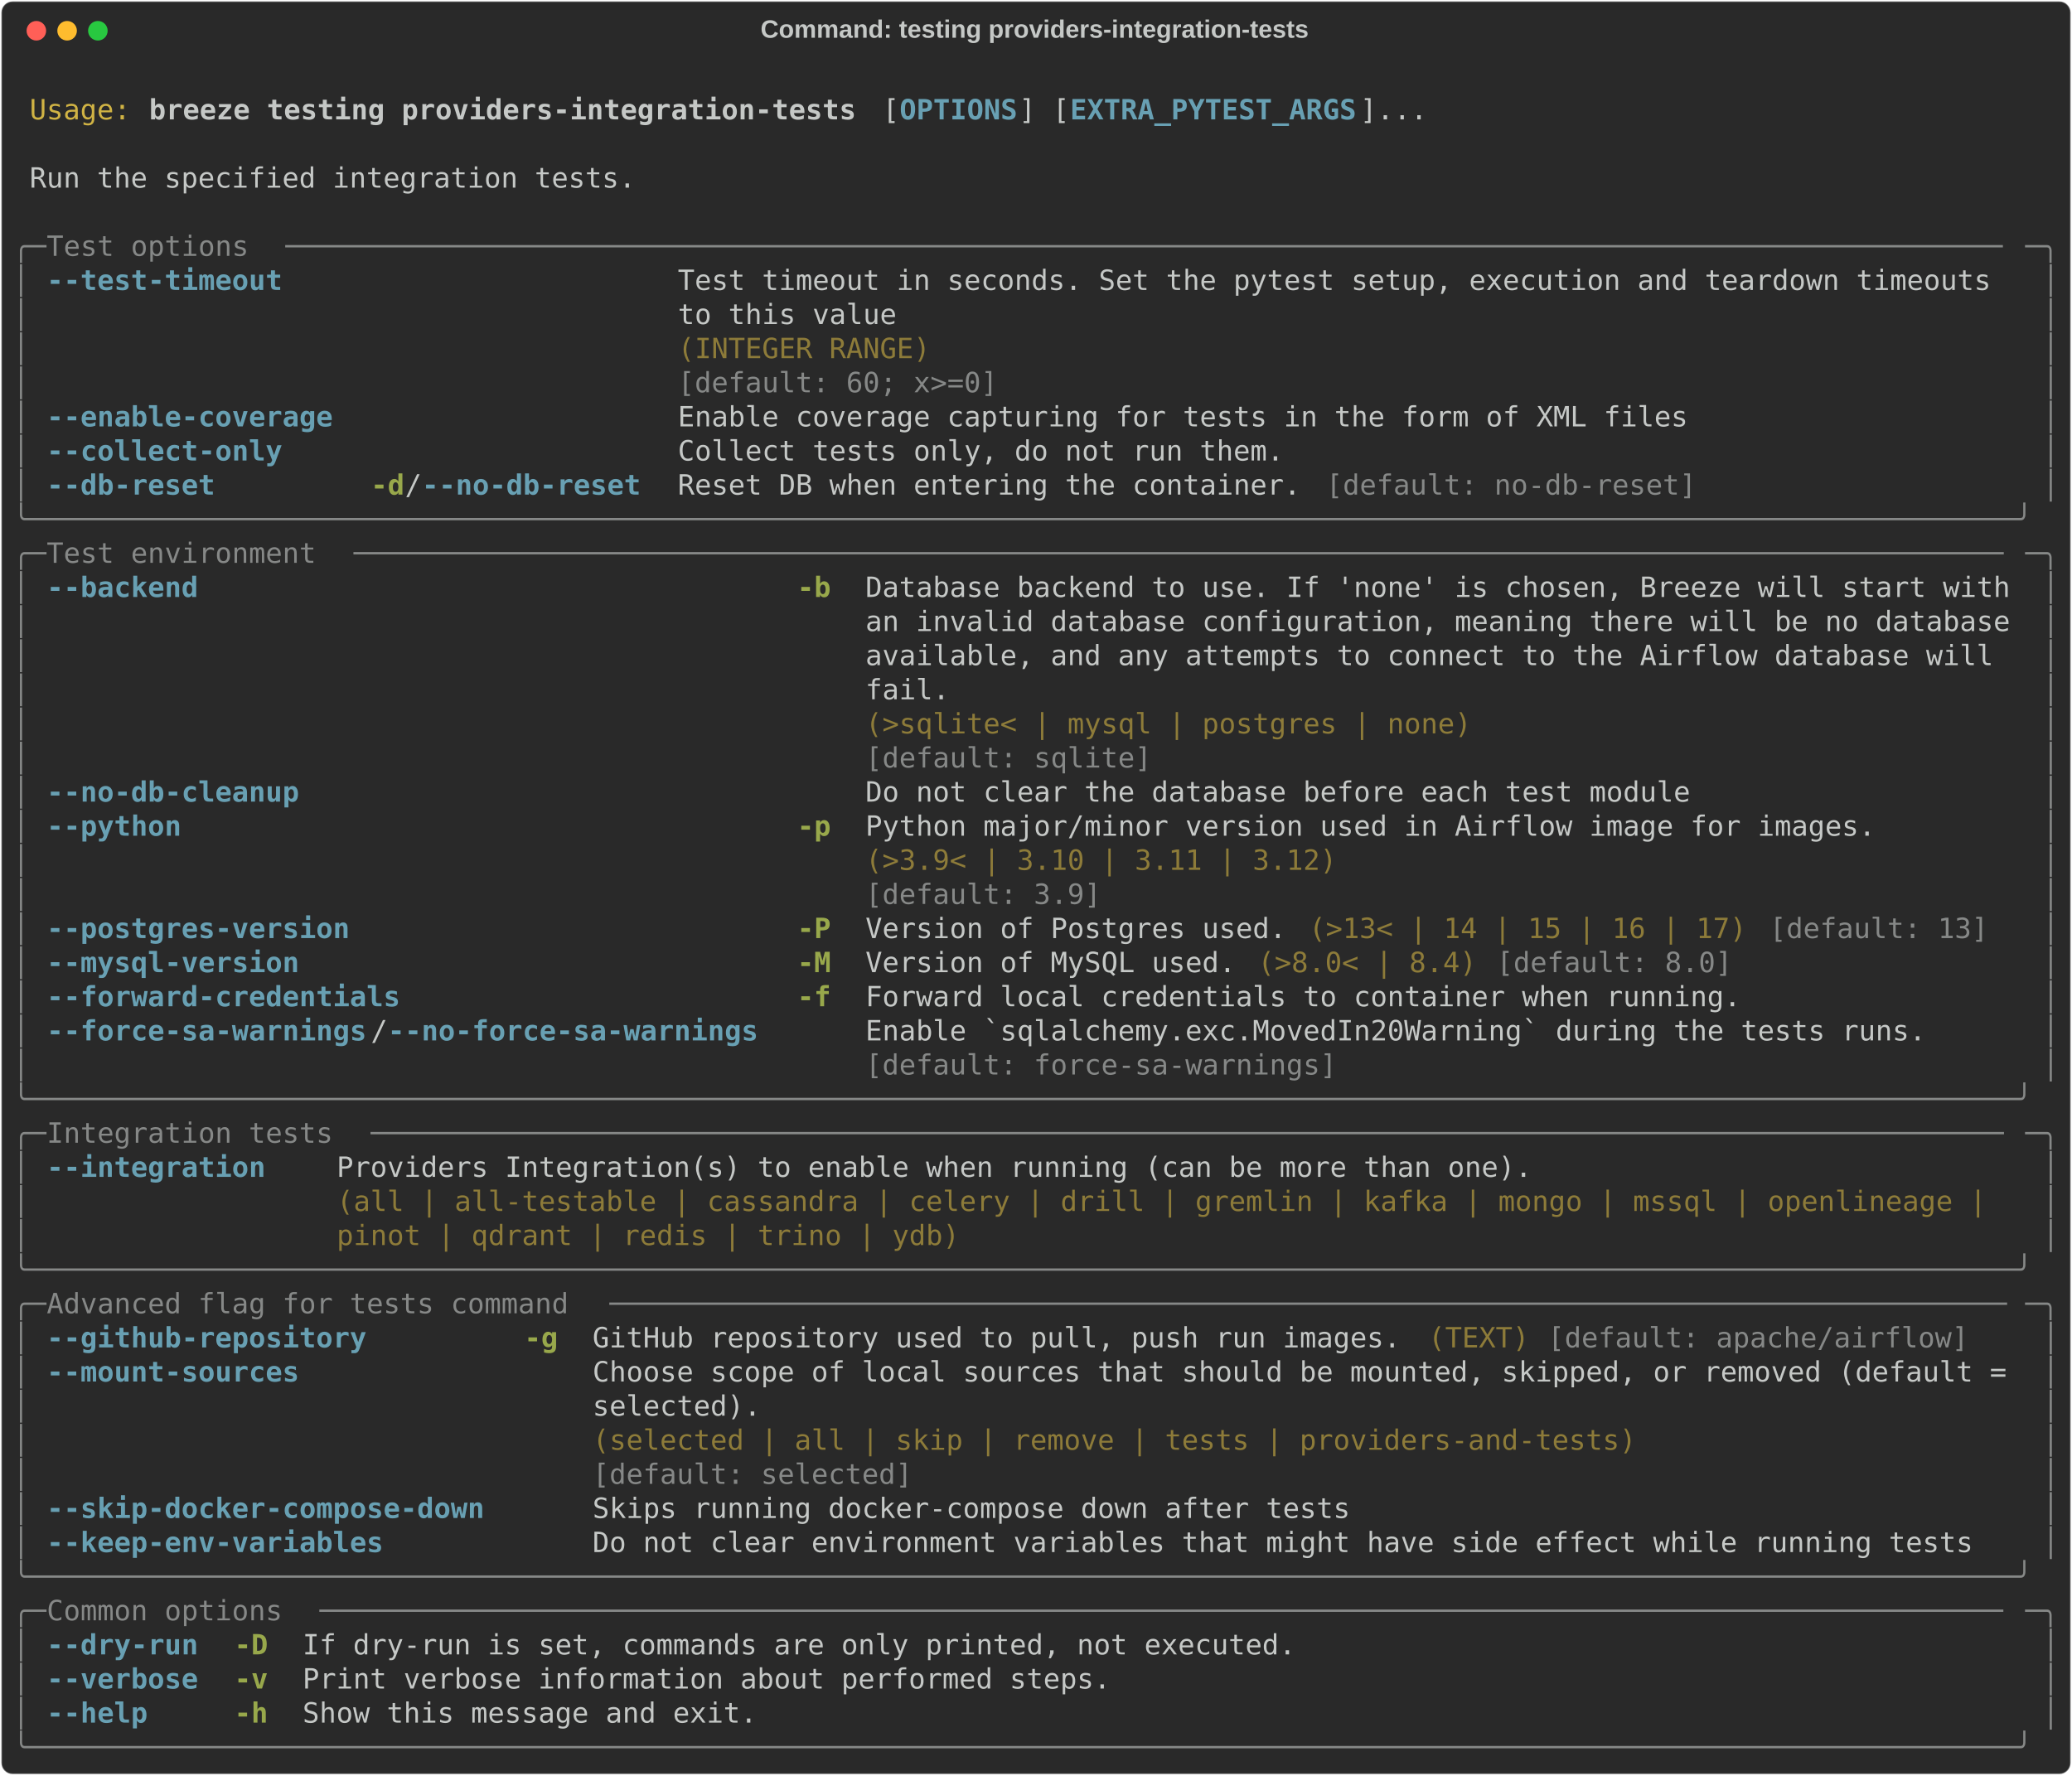
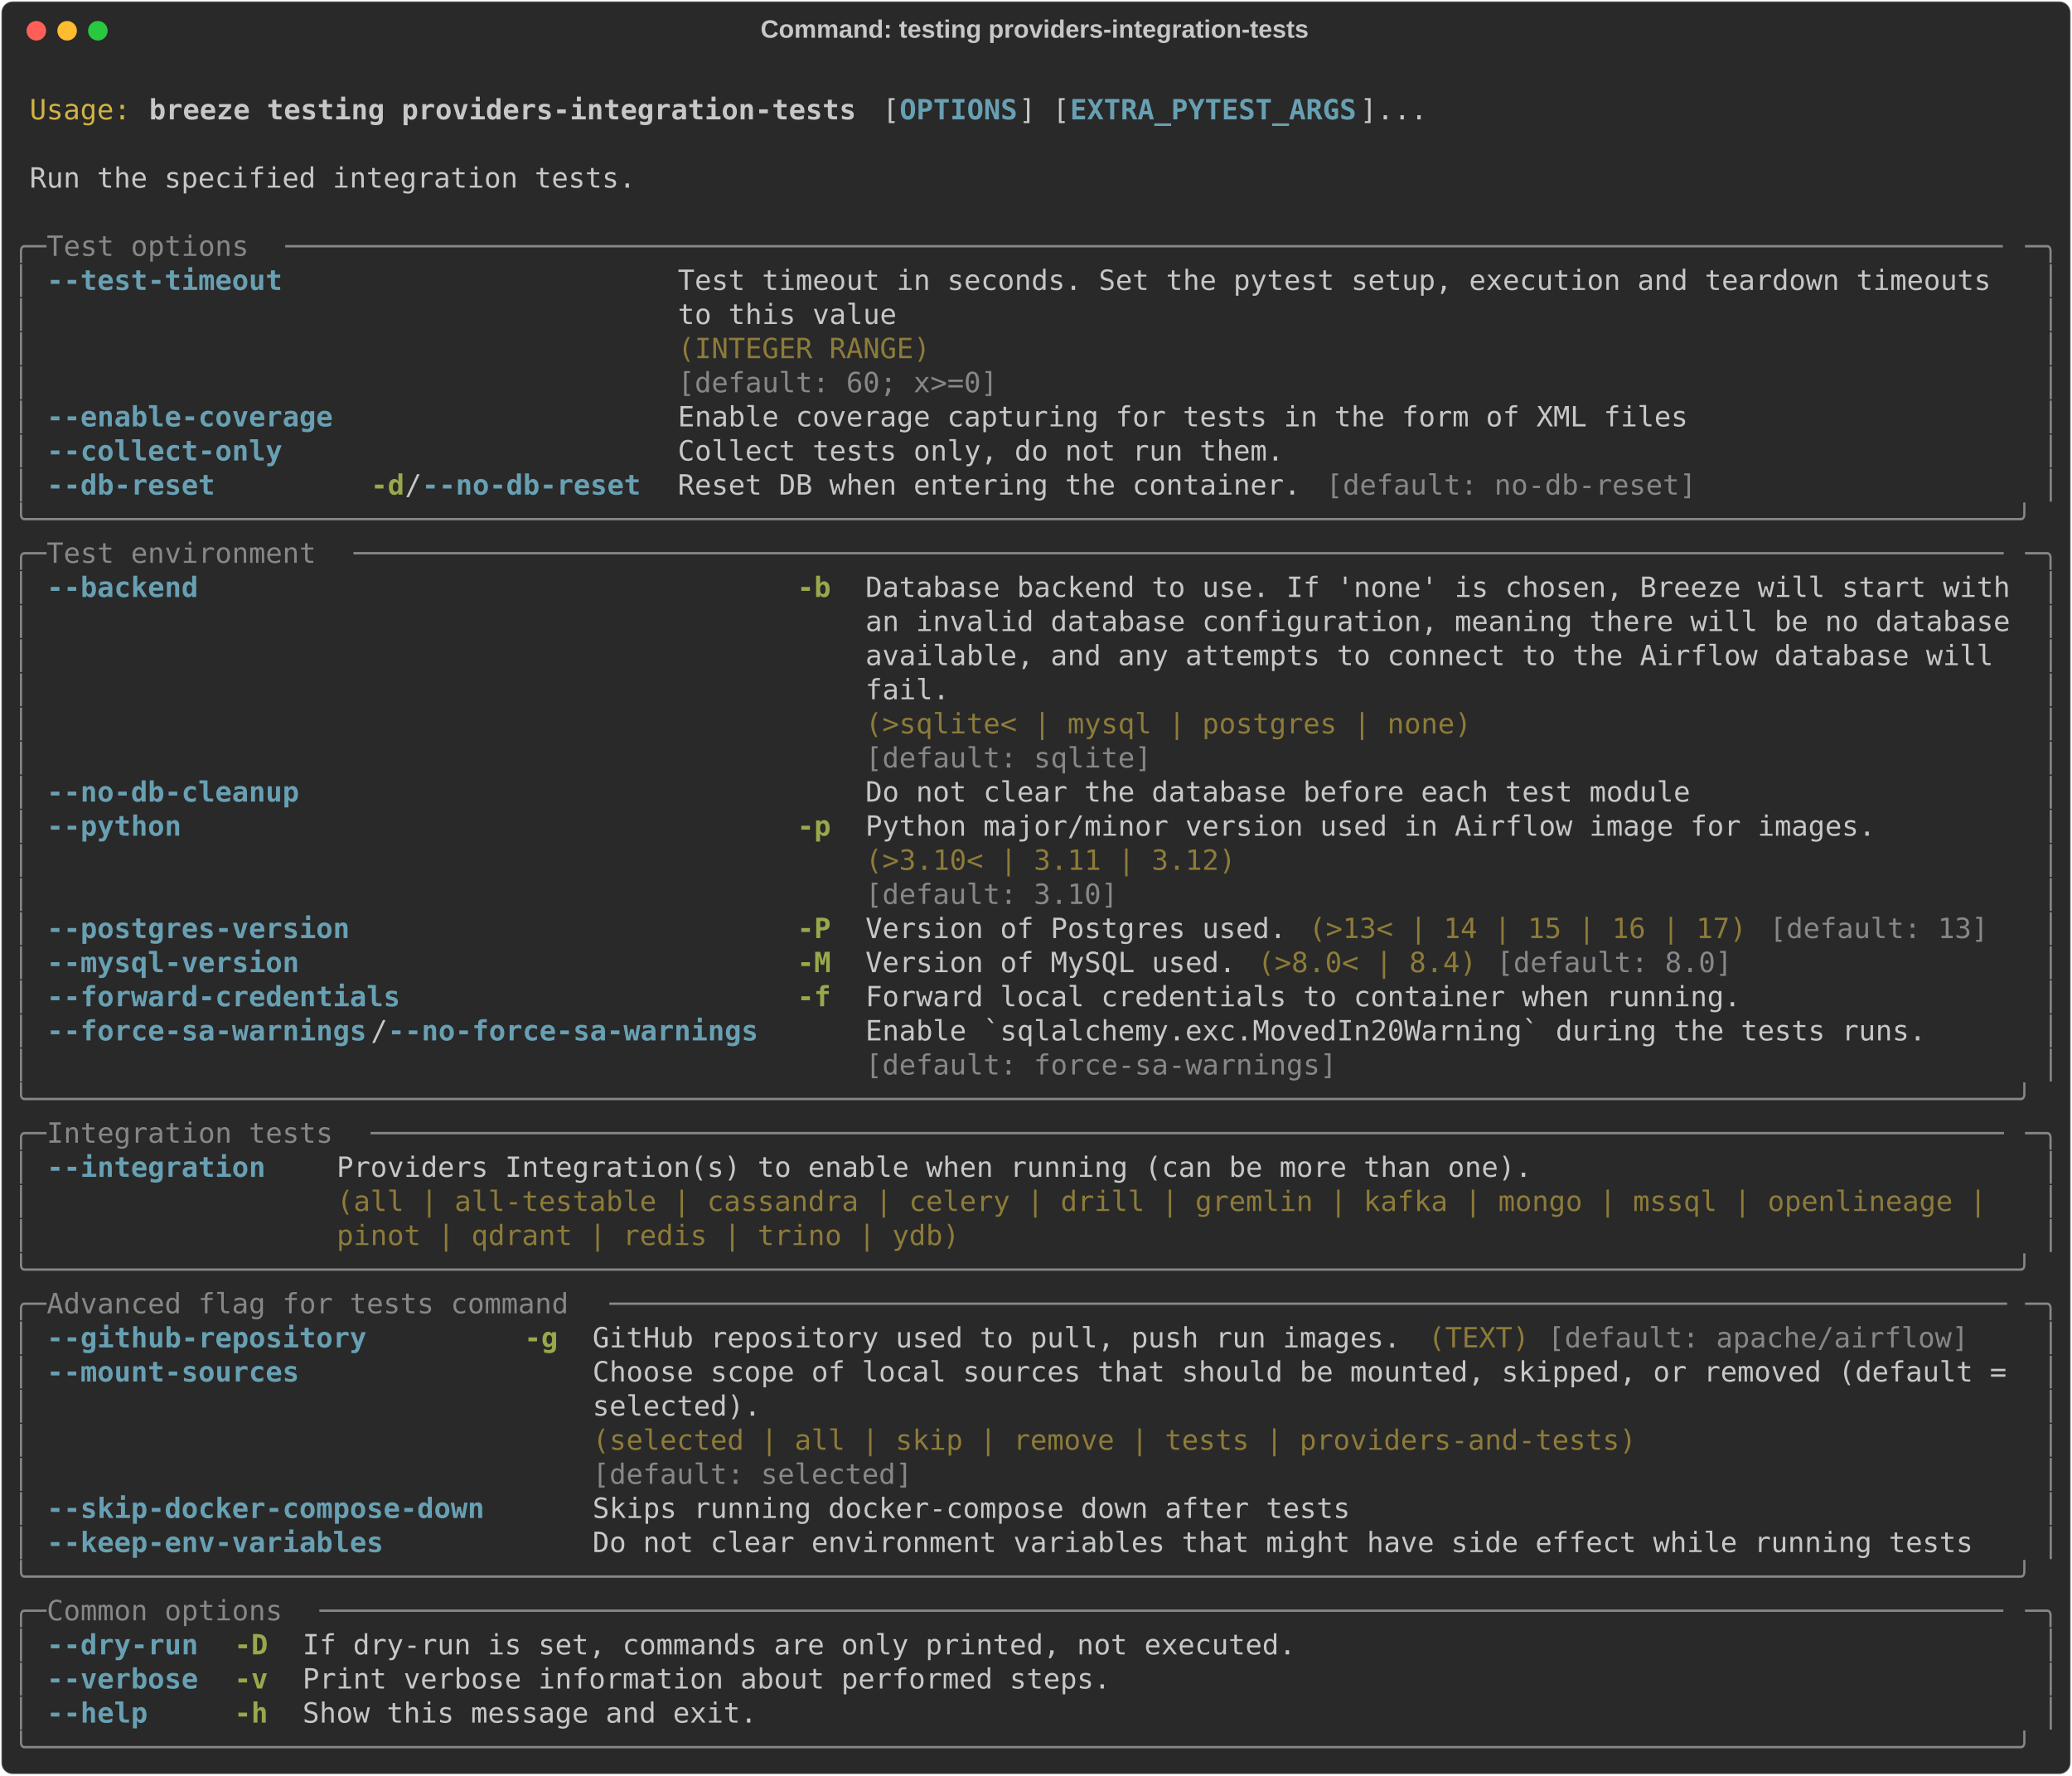
<svg xmlns="http://www.w3.org/2000/svg" class="rich-terminal" viewBox="0 0 1482 1270.0">
  <style>

    @font-face {
        font-family: "Fira Code";
        src: local("FiraCode-Regular"),
                url("https://cdnjs.cloudflare.com/ajax/libs/firacode/6.2.0/woff2/FiraCode-Regular.woff2") format("woff2"),
                url("https://cdnjs.cloudflare.com/ajax/libs/firacode/6.2.0/woff/FiraCode-Regular.woff") format("woff");
        font-style: normal;
        font-weight: 400;
    }
    @font-face {
        font-family: "Fira Code";
        src: local("FiraCode-Bold"),
                url("https://cdnjs.cloudflare.com/ajax/libs/firacode/6.2.0/woff2/FiraCode-Bold.woff2") format("woff2"),
                url("https://cdnjs.cloudflare.com/ajax/libs/firacode/6.2.0/woff/FiraCode-Bold.woff") format("woff");
        font-style: bold;
        font-weight: 700;
    }

    .breeze-testing-providers-integration-tests-matrix {
        font-family: Fira Code, monospace;
        font-size: 20px;
        line-height: 24.4px;
        font-variant-east-asian: full-width;
    }

    .breeze-testing-providers-integration-tests-title {
        font-size: 18px;
        font-weight: bold;
        font-family: arial;
    }

    .breeze-testing-providers-integration-tests-r1 { fill: #c5c8c6 }
.breeze-testing-providers-integration-tests-r2 { fill: #d0b344 }
.breeze-testing-providers-integration-tests-r3 { fill: #c5c8c6;font-weight: bold }
.breeze-testing-providers-integration-tests-r4 { fill: #68a0b3;font-weight: bold }
.breeze-testing-providers-integration-tests-r5 { fill: #868887 }
.breeze-testing-providers-integration-tests-r6 { fill: #8d7b39 }
.breeze-testing-providers-integration-tests-r7 { fill: #98a84b;font-weight: bold }
    </style>
  <defs>
    <clipPath id="breeze-testing-providers-integration-tests-clip-terminal">
      <rect x="0" y="0" width="1463.0" height="1219.0" />
    </clipPath>
    <clipPath id="breeze-testing-providers-integration-tests-line-0">
      <rect x="0" y="1.5" width="1464" height="24.65" />
    </clipPath>
    <clipPath id="breeze-testing-providers-integration-tests-line-1">
      <rect x="0" y="25.9" width="1464" height="24.65" />
    </clipPath>
    <clipPath id="breeze-testing-providers-integration-tests-line-2">
      <rect x="0" y="50.3" width="1464" height="24.65" />
    </clipPath>
    <clipPath id="breeze-testing-providers-integration-tests-line-3">
      <rect x="0" y="74.7" width="1464" height="24.65" />
    </clipPath>
    <clipPath id="breeze-testing-providers-integration-tests-line-4">
      <rect x="0" y="99.1" width="1464" height="24.65" />
    </clipPath>
    <clipPath id="breeze-testing-providers-integration-tests-line-5">
      <rect x="0" y="123.5" width="1464" height="24.65" />
    </clipPath>
    <clipPath id="breeze-testing-providers-integration-tests-line-6">
      <rect x="0" y="147.9" width="1464" height="24.65" />
    </clipPath>
    <clipPath id="breeze-testing-providers-integration-tests-line-7">
      <rect x="0" y="172.3" width="1464" height="24.65" />
    </clipPath>
    <clipPath id="breeze-testing-providers-integration-tests-line-8">
      <rect x="0" y="196.7" width="1464" height="24.65" />
    </clipPath>
    <clipPath id="breeze-testing-providers-integration-tests-line-9">
      <rect x="0" y="221.1" width="1464" height="24.65" />
    </clipPath>
    <clipPath id="breeze-testing-providers-integration-tests-line-10">
      <rect x="0" y="245.5" width="1464" height="24.65" />
    </clipPath>
    <clipPath id="breeze-testing-providers-integration-tests-line-11">
      <rect x="0" y="269.9" width="1464" height="24.65" />
    </clipPath>
    <clipPath id="breeze-testing-providers-integration-tests-line-12">
      <rect x="0" y="294.3" width="1464" height="24.65" />
    </clipPath>
    <clipPath id="breeze-testing-providers-integration-tests-line-13">
      <rect x="0" y="318.7" width="1464" height="24.65" />
    </clipPath>
    <clipPath id="breeze-testing-providers-integration-tests-line-14">
      <rect x="0" y="343.1" width="1464" height="24.65" />
    </clipPath>
    <clipPath id="breeze-testing-providers-integration-tests-line-15">
      <rect x="0" y="367.5" width="1464" height="24.65" />
    </clipPath>
    <clipPath id="breeze-testing-providers-integration-tests-line-16">
      <rect x="0" y="391.9" width="1464" height="24.65" />
    </clipPath>
    <clipPath id="breeze-testing-providers-integration-tests-line-17">
      <rect x="0" y="416.3" width="1464" height="24.65" />
    </clipPath>
    <clipPath id="breeze-testing-providers-integration-tests-line-18">
      <rect x="0" y="440.7" width="1464" height="24.65" />
    </clipPath>
    <clipPath id="breeze-testing-providers-integration-tests-line-19">
      <rect x="0" y="465.1" width="1464" height="24.65" />
    </clipPath>
    <clipPath id="breeze-testing-providers-integration-tests-line-20">
      <rect x="0" y="489.5" width="1464" height="24.65" />
    </clipPath>
    <clipPath id="breeze-testing-providers-integration-tests-line-21">
      <rect x="0" y="513.9" width="1464" height="24.65" />
    </clipPath>
    <clipPath id="breeze-testing-providers-integration-tests-line-22">
      <rect x="0" y="538.3" width="1464" height="24.65" />
    </clipPath>
    <clipPath id="breeze-testing-providers-integration-tests-line-23">
      <rect x="0" y="562.7" width="1464" height="24.65" />
    </clipPath>
    <clipPath id="breeze-testing-providers-integration-tests-line-24">
      <rect x="0" y="587.1" width="1464" height="24.65" />
    </clipPath>
    <clipPath id="breeze-testing-providers-integration-tests-line-25">
      <rect x="0" y="611.5" width="1464" height="24.65" />
    </clipPath>
    <clipPath id="breeze-testing-providers-integration-tests-line-26">
      <rect x="0" y="635.9" width="1464" height="24.65" />
    </clipPath>
    <clipPath id="breeze-testing-providers-integration-tests-line-27">
      <rect x="0" y="660.3" width="1464" height="24.65" />
    </clipPath>
    <clipPath id="breeze-testing-providers-integration-tests-line-28">
      <rect x="0" y="684.7" width="1464" height="24.65" />
    </clipPath>
    <clipPath id="breeze-testing-providers-integration-tests-line-29">
      <rect x="0" y="709.1" width="1464" height="24.65" />
    </clipPath>
    <clipPath id="breeze-testing-providers-integration-tests-line-30">
      <rect x="0" y="733.5" width="1464" height="24.65" />
    </clipPath>
    <clipPath id="breeze-testing-providers-integration-tests-line-31">
      <rect x="0" y="757.9" width="1464" height="24.65" />
    </clipPath>
    <clipPath id="breeze-testing-providers-integration-tests-line-32">
      <rect x="0" y="782.3" width="1464" height="24.65" />
    </clipPath>
    <clipPath id="breeze-testing-providers-integration-tests-line-33">
      <rect x="0" y="806.7" width="1464" height="24.65" />
    </clipPath>
    <clipPath id="breeze-testing-providers-integration-tests-line-34">
      <rect x="0" y="831.1" width="1464" height="24.65" />
    </clipPath>
    <clipPath id="breeze-testing-providers-integration-tests-line-35">
      <rect x="0" y="855.5" width="1464" height="24.65" />
    </clipPath>
    <clipPath id="breeze-testing-providers-integration-tests-line-36">
      <rect x="0" y="879.9" width="1464" height="24.65" />
    </clipPath>
    <clipPath id="breeze-testing-providers-integration-tests-line-37">
      <rect x="0" y="904.3" width="1464" height="24.65" />
    </clipPath>
    <clipPath id="breeze-testing-providers-integration-tests-line-38">
      <rect x="0" y="928.7" width="1464" height="24.65" />
    </clipPath>
    <clipPath id="breeze-testing-providers-integration-tests-line-39">
      <rect x="0" y="953.1" width="1464" height="24.65" />
    </clipPath>
    <clipPath id="breeze-testing-providers-integration-tests-line-40">
      <rect x="0" y="977.5" width="1464" height="24.65" />
    </clipPath>
    <clipPath id="breeze-testing-providers-integration-tests-line-41">
      <rect x="0" y="1001.9" width="1464" height="24.65" />
    </clipPath>
    <clipPath id="breeze-testing-providers-integration-tests-line-42">
      <rect x="0" y="1026.3" width="1464" height="24.65" />
    </clipPath>
    <clipPath id="breeze-testing-providers-integration-tests-line-43">
      <rect x="0" y="1050.7" width="1464" height="24.65" />
    </clipPath>
    <clipPath id="breeze-testing-providers-integration-tests-line-44">
      <rect x="0" y="1075.1" width="1464" height="24.65" />
    </clipPath>
    <clipPath id="breeze-testing-providers-integration-tests-line-45">
      <rect x="0" y="1099.5" width="1464" height="24.65" />
    </clipPath>
    <clipPath id="breeze-testing-providers-integration-tests-line-46">
      <rect x="0" y="1123.9" width="1464" height="24.65" />
    </clipPath>
    <clipPath id="breeze-testing-providers-integration-tests-line-47">
      <rect x="0" y="1148.3" width="1464" height="24.65" />
    </clipPath>
    <clipPath id="breeze-testing-providers-integration-tests-line-48">
      <rect x="0" y="1172.7" width="1464" height="24.65" />
    </clipPath>
  </defs>
  <rect fill="#292929" stroke="rgba(255,255,255,0.35)" stroke-width="1" x="1" y="1" width="1480" height="1268" rx="8" />
  <text class="breeze-testing-providers-integration-tests-title" fill="#c5c8c6" text-anchor="middle" x="740" y="27">Command: testing providers-integration-tests</text>
  <g transform="translate(26,22)">
    <circle cx="0" cy="0" r="7" fill="#ff5f57" />
    <circle cx="22" cy="0" r="7" fill="#febc2e" />
    <circle cx="44" cy="0" r="7" fill="#28c840" />
  </g>
  <g transform="translate(9, 41)" clip-path="url(#breeze-testing-providers-integration-tests-clip-terminal)">
    <g class="breeze-testing-providers-integration-tests-matrix">
      <text class="breeze-testing-providers-integration-tests-r1" x="1464" y="20" textLength="12.2" clip-path="url(#breeze-testing-providers-integration-tests-line-0)">
</text>
      <text class="breeze-testing-providers-integration-tests-r2" x="12.2" y="44.4" textLength="73.2" clip-path="url(#breeze-testing-providers-integration-tests-line-1)">Usage:</text>
      <text class="breeze-testing-providers-integration-tests-r3" x="97.6" y="44.4" textLength="512.4" clip-path="url(#breeze-testing-providers-integration-tests-line-1)">breeze testing providers-integration-tests</text>
      <text class="breeze-testing-providers-integration-tests-r1" x="622.2" y="44.4" textLength="12.2" clip-path="url(#breeze-testing-providers-integration-tests-line-1)">[</text>
      <text class="breeze-testing-providers-integration-tests-r4" x="634.4" y="44.4" textLength="85.4" clip-path="url(#breeze-testing-providers-integration-tests-line-1)">OPTIONS</text>
      <text class="breeze-testing-providers-integration-tests-r1" x="719.8" y="44.4" textLength="36.6" clip-path="url(#breeze-testing-providers-integration-tests-line-1)">] [</text>
      <text class="breeze-testing-providers-integration-tests-r4" x="756.4" y="44.4" textLength="207.4" clip-path="url(#breeze-testing-providers-integration-tests-line-1)">EXTRA_PYTEST_ARGS</text>
      <text class="breeze-testing-providers-integration-tests-r1" x="963.8" y="44.4" textLength="48.8" clip-path="url(#breeze-testing-providers-integration-tests-line-1)">]...</text>
      <text class="breeze-testing-providers-integration-tests-r1" x="1464" y="44.4" textLength="12.2" clip-path="url(#breeze-testing-providers-integration-tests-line-1)">
</text>
      <text class="breeze-testing-providers-integration-tests-r1" x="1464" y="68.8" textLength="12.2" clip-path="url(#breeze-testing-providers-integration-tests-line-2)">
</text>
      <text class="breeze-testing-providers-integration-tests-r1" x="12.2" y="93.2" textLength="439.2" clip-path="url(#breeze-testing-providers-integration-tests-line-3)">Run the specified integration tests.</text>
      <text class="breeze-testing-providers-integration-tests-r1" x="1464" y="93.2" textLength="12.2" clip-path="url(#breeze-testing-providers-integration-tests-line-3)">
</text>
      <text class="breeze-testing-providers-integration-tests-r1" x="1464" y="117.6" textLength="12.2" clip-path="url(#breeze-testing-providers-integration-tests-line-4)">
</text>
      <text class="breeze-testing-providers-integration-tests-r5" x="0" y="142" textLength="24.4" clip-path="url(#breeze-testing-providers-integration-tests-line-5)">╭─</text>
      <text class="breeze-testing-providers-integration-tests-r5" x="24.4" y="142" textLength="170.8" clip-path="url(#breeze-testing-providers-integration-tests-line-5)"> Test options </text>
      <text class="breeze-testing-providers-integration-tests-r5" x="195.2" y="142" textLength="1244.4" clip-path="url(#breeze-testing-providers-integration-tests-line-5)">──────────────────────────────────────────────────────────────────────────────────────────────────────</text>
      <text class="breeze-testing-providers-integration-tests-r5" x="1439.6" y="142" textLength="24.4" clip-path="url(#breeze-testing-providers-integration-tests-line-5)">─╮</text>
      <text class="breeze-testing-providers-integration-tests-r1" x="1464" y="142" textLength="12.2" clip-path="url(#breeze-testing-providers-integration-tests-line-5)">
</text>
      <text class="breeze-testing-providers-integration-tests-r5" x="0" y="166.4" textLength="12.2" clip-path="url(#breeze-testing-providers-integration-tests-line-6)">│</text>
      <text class="breeze-testing-providers-integration-tests-r4" x="24.4" y="166.4" textLength="170.8" clip-path="url(#breeze-testing-providers-integration-tests-line-6)">--test-timeout</text>
      <text class="breeze-testing-providers-integration-tests-r1" x="475.8" y="166.4" textLength="963.8" clip-path="url(#breeze-testing-providers-integration-tests-line-6)">Test timeout in seconds. Set the pytest setup, execution and teardown timeouts </text>
      <text class="breeze-testing-providers-integration-tests-r5" x="1451.8" y="166.4" textLength="12.2" clip-path="url(#breeze-testing-providers-integration-tests-line-6)">│</text>
      <text class="breeze-testing-providers-integration-tests-r1" x="1464" y="166.4" textLength="12.2" clip-path="url(#breeze-testing-providers-integration-tests-line-6)">
</text>
      <text class="breeze-testing-providers-integration-tests-r5" x="0" y="190.8" textLength="12.2" clip-path="url(#breeze-testing-providers-integration-tests-line-7)">│</text>
      <text class="breeze-testing-providers-integration-tests-r1" x="475.8" y="190.8" textLength="963.8" clip-path="url(#breeze-testing-providers-integration-tests-line-7)">to this value                                                                  </text>
      <text class="breeze-testing-providers-integration-tests-r5" x="1451.8" y="190.8" textLength="12.2" clip-path="url(#breeze-testing-providers-integration-tests-line-7)">│</text>
      <text class="breeze-testing-providers-integration-tests-r1" x="1464" y="190.8" textLength="12.2" clip-path="url(#breeze-testing-providers-integration-tests-line-7)">
</text>
      <text class="breeze-testing-providers-integration-tests-r5" x="0" y="215.2" textLength="12.2" clip-path="url(#breeze-testing-providers-integration-tests-line-8)">│</text>
      <text class="breeze-testing-providers-integration-tests-r6" x="475.8" y="215.2" textLength="963.8" clip-path="url(#breeze-testing-providers-integration-tests-line-8)">(INTEGER RANGE)                                                                </text>
      <text class="breeze-testing-providers-integration-tests-r5" x="1451.8" y="215.2" textLength="12.2" clip-path="url(#breeze-testing-providers-integration-tests-line-8)">│</text>
      <text class="breeze-testing-providers-integration-tests-r1" x="1464" y="215.2" textLength="12.2" clip-path="url(#breeze-testing-providers-integration-tests-line-8)">
</text>
      <text class="breeze-testing-providers-integration-tests-r5" x="0" y="239.6" textLength="12.2" clip-path="url(#breeze-testing-providers-integration-tests-line-9)">│</text>
      <text class="breeze-testing-providers-integration-tests-r5" x="475.8" y="239.6" textLength="963.8" clip-path="url(#breeze-testing-providers-integration-tests-line-9)">[default: 60; x&gt;=0]                                                            </text>
      <text class="breeze-testing-providers-integration-tests-r5" x="1451.8" y="239.6" textLength="12.2" clip-path="url(#breeze-testing-providers-integration-tests-line-9)">│</text>
      <text class="breeze-testing-providers-integration-tests-r1" x="1464" y="239.6" textLength="12.2" clip-path="url(#breeze-testing-providers-integration-tests-line-9)">
</text>
      <text class="breeze-testing-providers-integration-tests-r5" x="0" y="264" textLength="12.2" clip-path="url(#breeze-testing-providers-integration-tests-line-10)">│</text>
      <text class="breeze-testing-providers-integration-tests-r4" x="24.4" y="264" textLength="207.4" clip-path="url(#breeze-testing-providers-integration-tests-line-10)">--enable-coverage</text>
      <text class="breeze-testing-providers-integration-tests-r1" x="475.8" y="264" textLength="732" clip-path="url(#breeze-testing-providers-integration-tests-line-10)">Enable coverage capturing for tests in the form of XML files</text>
      <text class="breeze-testing-providers-integration-tests-r5" x="1451.8" y="264" textLength="12.2" clip-path="url(#breeze-testing-providers-integration-tests-line-10)">│</text>
      <text class="breeze-testing-providers-integration-tests-r1" x="1464" y="264" textLength="12.2" clip-path="url(#breeze-testing-providers-integration-tests-line-10)">
</text>
      <text class="breeze-testing-providers-integration-tests-r5" x="0" y="288.4" textLength="12.2" clip-path="url(#breeze-testing-providers-integration-tests-line-11)">│</text>
      <text class="breeze-testing-providers-integration-tests-r4" x="24.4" y="288.4" textLength="170.8" clip-path="url(#breeze-testing-providers-integration-tests-line-11)">--collect-only</text>
      <text class="breeze-testing-providers-integration-tests-r1" x="475.8" y="288.4" textLength="439.2" clip-path="url(#breeze-testing-providers-integration-tests-line-11)">Collect tests only, do not run them.</text>
      <text class="breeze-testing-providers-integration-tests-r5" x="1451.8" y="288.4" textLength="12.2" clip-path="url(#breeze-testing-providers-integration-tests-line-11)">│</text>
      <text class="breeze-testing-providers-integration-tests-r1" x="1464" y="288.4" textLength="12.2" clip-path="url(#breeze-testing-providers-integration-tests-line-11)">
</text>
      <text class="breeze-testing-providers-integration-tests-r5" x="0" y="312.8" textLength="12.2" clip-path="url(#breeze-testing-providers-integration-tests-line-12)">│</text>
      <text class="breeze-testing-providers-integration-tests-r4" x="24.4" y="312.8" textLength="122" clip-path="url(#breeze-testing-providers-integration-tests-line-12)">--db-reset</text>
      <text class="breeze-testing-providers-integration-tests-r7" x="256.2" y="312.8" textLength="24.4" clip-path="url(#breeze-testing-providers-integration-tests-line-12)">-d</text>
      <text class="breeze-testing-providers-integration-tests-r1" x="280.6" y="312.8" textLength="12.2" clip-path="url(#breeze-testing-providers-integration-tests-line-12)">/</text>
      <text class="breeze-testing-providers-integration-tests-r4" x="292.8" y="312.8" textLength="158.6" clip-path="url(#breeze-testing-providers-integration-tests-line-12)">--no-db-reset</text>
      <text class="breeze-testing-providers-integration-tests-r1" x="475.8" y="312.8" textLength="451.4" clip-path="url(#breeze-testing-providers-integration-tests-line-12)">Reset DB when entering the container.</text>
      <text class="breeze-testing-providers-integration-tests-r5" x="939.4" y="312.8" textLength="268.4" clip-path="url(#breeze-testing-providers-integration-tests-line-12)">[default: no-db-reset]</text>
      <text class="breeze-testing-providers-integration-tests-r5" x="1451.8" y="312.8" textLength="12.2" clip-path="url(#breeze-testing-providers-integration-tests-line-12)">│</text>
      <text class="breeze-testing-providers-integration-tests-r1" x="1464" y="312.8" textLength="12.2" clip-path="url(#breeze-testing-providers-integration-tests-line-12)">
</text>
      <text class="breeze-testing-providers-integration-tests-r5" x="0" y="337.2" textLength="1464" clip-path="url(#breeze-testing-providers-integration-tests-line-13)">╰──────────────────────────────────────────────────────────────────────────────────────────────────────────────────────╯</text>
      <text class="breeze-testing-providers-integration-tests-r1" x="1464" y="337.2" textLength="12.2" clip-path="url(#breeze-testing-providers-integration-tests-line-13)">
</text>
      <text class="breeze-testing-providers-integration-tests-r5" x="0" y="361.6" textLength="24.4" clip-path="url(#breeze-testing-providers-integration-tests-line-14)">╭─</text>
      <text class="breeze-testing-providers-integration-tests-r5" x="24.4" y="361.6" textLength="219.6" clip-path="url(#breeze-testing-providers-integration-tests-line-14)"> Test environment </text>
      <text class="breeze-testing-providers-integration-tests-r5" x="244" y="361.6" textLength="1195.6" clip-path="url(#breeze-testing-providers-integration-tests-line-14)">──────────────────────────────────────────────────────────────────────────────────────────────────</text>
      <text class="breeze-testing-providers-integration-tests-r5" x="1439.6" y="361.6" textLength="24.4" clip-path="url(#breeze-testing-providers-integration-tests-line-14)">─╮</text>
      <text class="breeze-testing-providers-integration-tests-r1" x="1464" y="361.6" textLength="12.2" clip-path="url(#breeze-testing-providers-integration-tests-line-14)">
</text>
      <text class="breeze-testing-providers-integration-tests-r5" x="0" y="386" textLength="12.2" clip-path="url(#breeze-testing-providers-integration-tests-line-15)">│</text>
      <text class="breeze-testing-providers-integration-tests-r4" x="24.4" y="386" textLength="109.8" clip-path="url(#breeze-testing-providers-integration-tests-line-15)">--backend</text>
      <text class="breeze-testing-providers-integration-tests-r7" x="561.2" y="386" textLength="24.4" clip-path="url(#breeze-testing-providers-integration-tests-line-15)">-b</text>
      <text class="breeze-testing-providers-integration-tests-r1" x="610" y="386" textLength="829.6" clip-path="url(#breeze-testing-providers-integration-tests-line-15)">Database backend to use. If 'none' is chosen, Breeze will start with</text>
      <text class="breeze-testing-providers-integration-tests-r5" x="1451.8" y="386" textLength="12.2" clip-path="url(#breeze-testing-providers-integration-tests-line-15)">│</text>
      <text class="breeze-testing-providers-integration-tests-r1" x="1464" y="386" textLength="12.2" clip-path="url(#breeze-testing-providers-integration-tests-line-15)">
</text>
      <text class="breeze-testing-providers-integration-tests-r5" x="0" y="410.4" textLength="12.2" clip-path="url(#breeze-testing-providers-integration-tests-line-16)">│</text>
      <text class="breeze-testing-providers-integration-tests-r1" x="610" y="410.4" textLength="829.6" clip-path="url(#breeze-testing-providers-integration-tests-line-16)">an invalid database configuration, meaning there will be no database</text>
      <text class="breeze-testing-providers-integration-tests-r5" x="1451.8" y="410.4" textLength="12.2" clip-path="url(#breeze-testing-providers-integration-tests-line-16)">│</text>
      <text class="breeze-testing-providers-integration-tests-r1" x="1464" y="410.4" textLength="12.2" clip-path="url(#breeze-testing-providers-integration-tests-line-16)">
</text>
      <text class="breeze-testing-providers-integration-tests-r5" x="0" y="434.8" textLength="12.2" clip-path="url(#breeze-testing-providers-integration-tests-line-17)">│</text>
      <text class="breeze-testing-providers-integration-tests-r1" x="610" y="434.8" textLength="829.6" clip-path="url(#breeze-testing-providers-integration-tests-line-17)">available, and any attempts to connect to the Airflow database will </text>
      <text class="breeze-testing-providers-integration-tests-r5" x="1451.8" y="434.8" textLength="12.2" clip-path="url(#breeze-testing-providers-integration-tests-line-17)">│</text>
      <text class="breeze-testing-providers-integration-tests-r1" x="1464" y="434.8" textLength="12.2" clip-path="url(#breeze-testing-providers-integration-tests-line-17)">
</text>
      <text class="breeze-testing-providers-integration-tests-r5" x="0" y="459.2" textLength="12.2" clip-path="url(#breeze-testing-providers-integration-tests-line-18)">│</text>
      <text class="breeze-testing-providers-integration-tests-r1" x="610" y="459.2" textLength="829.6" clip-path="url(#breeze-testing-providers-integration-tests-line-18)">fail.                                                               </text>
      <text class="breeze-testing-providers-integration-tests-r5" x="1451.8" y="459.2" textLength="12.2" clip-path="url(#breeze-testing-providers-integration-tests-line-18)">│</text>
      <text class="breeze-testing-providers-integration-tests-r1" x="1464" y="459.2" textLength="12.2" clip-path="url(#breeze-testing-providers-integration-tests-line-18)">
</text>
      <text class="breeze-testing-providers-integration-tests-r5" x="0" y="483.6" textLength="12.2" clip-path="url(#breeze-testing-providers-integration-tests-line-19)">│</text>
      <text class="breeze-testing-providers-integration-tests-r6" x="610" y="483.6" textLength="829.6" clip-path="url(#breeze-testing-providers-integration-tests-line-19)">(&gt;sqlite&lt; | mysql | postgres | none)                                </text>
      <text class="breeze-testing-providers-integration-tests-r5" x="1451.8" y="483.6" textLength="12.2" clip-path="url(#breeze-testing-providers-integration-tests-line-19)">│</text>
      <text class="breeze-testing-providers-integration-tests-r1" x="1464" y="483.6" textLength="12.2" clip-path="url(#breeze-testing-providers-integration-tests-line-19)">
</text>
      <text class="breeze-testing-providers-integration-tests-r5" x="0" y="508" textLength="12.2" clip-path="url(#breeze-testing-providers-integration-tests-line-20)">│</text>
      <text class="breeze-testing-providers-integration-tests-r5" x="610" y="508" textLength="829.6" clip-path="url(#breeze-testing-providers-integration-tests-line-20)">[default: sqlite]                                                   </text>
      <text class="breeze-testing-providers-integration-tests-r5" x="1451.8" y="508" textLength="12.2" clip-path="url(#breeze-testing-providers-integration-tests-line-20)">│</text>
      <text class="breeze-testing-providers-integration-tests-r1" x="1464" y="508" textLength="12.2" clip-path="url(#breeze-testing-providers-integration-tests-line-20)">
</text>
      <text class="breeze-testing-providers-integration-tests-r5" x="0" y="532.4" textLength="12.2" clip-path="url(#breeze-testing-providers-integration-tests-line-21)">│</text>
      <text class="breeze-testing-providers-integration-tests-r4" x="24.4" y="532.4" textLength="183" clip-path="url(#breeze-testing-providers-integration-tests-line-21)">--no-db-cleanup</text>
      <text class="breeze-testing-providers-integration-tests-r1" x="610" y="532.4" textLength="597.8" clip-path="url(#breeze-testing-providers-integration-tests-line-21)">Do not clear the database before each test module</text>
      <text class="breeze-testing-providers-integration-tests-r5" x="1451.8" y="532.4" textLength="12.2" clip-path="url(#breeze-testing-providers-integration-tests-line-21)">│</text>
      <text class="breeze-testing-providers-integration-tests-r1" x="1464" y="532.4" textLength="12.2" clip-path="url(#breeze-testing-providers-integration-tests-line-21)">
</text>
      <text class="breeze-testing-providers-integration-tests-r5" x="0" y="556.8" textLength="12.2" clip-path="url(#breeze-testing-providers-integration-tests-line-22)">│</text>
      <text class="breeze-testing-providers-integration-tests-r4" x="24.4" y="556.8" textLength="97.6" clip-path="url(#breeze-testing-providers-integration-tests-line-22)">--python</text>
      <text class="breeze-testing-providers-integration-tests-r7" x="561.2" y="556.8" textLength="24.4" clip-path="url(#breeze-testing-providers-integration-tests-line-22)">-p</text>
      <text class="breeze-testing-providers-integration-tests-r1" x="610" y="556.8" textLength="732" clip-path="url(#breeze-testing-providers-integration-tests-line-22)">Python major/minor version used in Airflow image for images.</text>
      <text class="breeze-testing-providers-integration-tests-r5" x="1451.8" y="556.8" textLength="12.2" clip-path="url(#breeze-testing-providers-integration-tests-line-22)">│</text>
      <text class="breeze-testing-providers-integration-tests-r1" x="1464" y="556.8" textLength="12.2" clip-path="url(#breeze-testing-providers-integration-tests-line-22)">
</text>
      <text class="breeze-testing-providers-integration-tests-r5" x="0" y="581.2" textLength="12.2" clip-path="url(#breeze-testing-providers-integration-tests-line-23)">│</text>
-       <text class="breeze-testing-providers-integration-tests-r6" x="610" y="581.2" textLength="732" clip-path="url(#breeze-testing-providers-integration-tests-line-23)">(&gt;3.9&lt; | 3.10 | 3.11 | 3.12)                                </text>
+       <text class="breeze-testing-providers-integration-tests-r6" x="610" y="581.2" textLength="732" clip-path="url(#breeze-testing-providers-integration-tests-line-23)">(&gt;3.10&lt; | 3.11 | 3.12)                                      </text>
      <text class="breeze-testing-providers-integration-tests-r5" x="1451.8" y="581.2" textLength="12.2" clip-path="url(#breeze-testing-providers-integration-tests-line-23)">│</text>
      <text class="breeze-testing-providers-integration-tests-r1" x="1464" y="581.2" textLength="12.2" clip-path="url(#breeze-testing-providers-integration-tests-line-23)">
</text>
      <text class="breeze-testing-providers-integration-tests-r5" x="0" y="605.6" textLength="12.2" clip-path="url(#breeze-testing-providers-integration-tests-line-24)">│</text>
-       <text class="breeze-testing-providers-integration-tests-r5" x="610" y="605.6" textLength="732" clip-path="url(#breeze-testing-providers-integration-tests-line-24)">[default: 3.9]                                              </text>
+       <text class="breeze-testing-providers-integration-tests-r5" x="610" y="605.6" textLength="732" clip-path="url(#breeze-testing-providers-integration-tests-line-24)">[default: 3.10]                                             </text>
      <text class="breeze-testing-providers-integration-tests-r5" x="1451.8" y="605.6" textLength="12.2" clip-path="url(#breeze-testing-providers-integration-tests-line-24)">│</text>
      <text class="breeze-testing-providers-integration-tests-r1" x="1464" y="605.6" textLength="12.2" clip-path="url(#breeze-testing-providers-integration-tests-line-24)">
</text>
      <text class="breeze-testing-providers-integration-tests-r5" x="0" y="630" textLength="12.2" clip-path="url(#breeze-testing-providers-integration-tests-line-25)">│</text>
      <text class="breeze-testing-providers-integration-tests-r4" x="24.4" y="630" textLength="219.6" clip-path="url(#breeze-testing-providers-integration-tests-line-25)">--postgres-version</text>
      <text class="breeze-testing-providers-integration-tests-r7" x="561.2" y="630" textLength="24.4" clip-path="url(#breeze-testing-providers-integration-tests-line-25)">-P</text>
      <text class="breeze-testing-providers-integration-tests-r1" x="610" y="630" textLength="305" clip-path="url(#breeze-testing-providers-integration-tests-line-25)">Version of Postgres used.</text>
      <text class="breeze-testing-providers-integration-tests-r6" x="927.2" y="630" textLength="317.2" clip-path="url(#breeze-testing-providers-integration-tests-line-25)">(&gt;13&lt; | 14 | 15 | 16 | 17)</text>
      <text class="breeze-testing-providers-integration-tests-r5" x="1256.6" y="630" textLength="158.6" clip-path="url(#breeze-testing-providers-integration-tests-line-25)">[default: 13]</text>
      <text class="breeze-testing-providers-integration-tests-r5" x="1451.8" y="630" textLength="12.2" clip-path="url(#breeze-testing-providers-integration-tests-line-25)">│</text>
      <text class="breeze-testing-providers-integration-tests-r1" x="1464" y="630" textLength="12.2" clip-path="url(#breeze-testing-providers-integration-tests-line-25)">
</text>
      <text class="breeze-testing-providers-integration-tests-r5" x="0" y="654.4" textLength="12.2" clip-path="url(#breeze-testing-providers-integration-tests-line-26)">│</text>
      <text class="breeze-testing-providers-integration-tests-r4" x="24.4" y="654.4" textLength="183" clip-path="url(#breeze-testing-providers-integration-tests-line-26)">--mysql-version</text>
      <text class="breeze-testing-providers-integration-tests-r7" x="561.2" y="654.4" textLength="24.4" clip-path="url(#breeze-testing-providers-integration-tests-line-26)">-M</text>
      <text class="breeze-testing-providers-integration-tests-r1" x="610" y="654.4" textLength="268.4" clip-path="url(#breeze-testing-providers-integration-tests-line-26)">Version of MySQL used.</text>
      <text class="breeze-testing-providers-integration-tests-r6" x="890.6" y="654.4" textLength="158.6" clip-path="url(#breeze-testing-providers-integration-tests-line-26)">(&gt;8.0&lt; | 8.4)</text>
      <text class="breeze-testing-providers-integration-tests-r5" x="1061.4" y="654.4" textLength="170.8" clip-path="url(#breeze-testing-providers-integration-tests-line-26)">[default: 8.0]</text>
      <text class="breeze-testing-providers-integration-tests-r5" x="1451.8" y="654.4" textLength="12.2" clip-path="url(#breeze-testing-providers-integration-tests-line-26)">│</text>
      <text class="breeze-testing-providers-integration-tests-r1" x="1464" y="654.4" textLength="12.2" clip-path="url(#breeze-testing-providers-integration-tests-line-26)">
</text>
      <text class="breeze-testing-providers-integration-tests-r5" x="0" y="678.8" textLength="12.2" clip-path="url(#breeze-testing-providers-integration-tests-line-27)">│</text>
      <text class="breeze-testing-providers-integration-tests-r4" x="24.4" y="678.8" textLength="256.2" clip-path="url(#breeze-testing-providers-integration-tests-line-27)">--forward-credentials</text>
      <text class="breeze-testing-providers-integration-tests-r7" x="561.2" y="678.8" textLength="24.4" clip-path="url(#breeze-testing-providers-integration-tests-line-27)">-f</text>
      <text class="breeze-testing-providers-integration-tests-r1" x="610" y="678.8" textLength="634.4" clip-path="url(#breeze-testing-providers-integration-tests-line-27)">Forward local credentials to container when running.</text>
      <text class="breeze-testing-providers-integration-tests-r5" x="1451.8" y="678.8" textLength="12.2" clip-path="url(#breeze-testing-providers-integration-tests-line-27)">│</text>
      <text class="breeze-testing-providers-integration-tests-r1" x="1464" y="678.8" textLength="12.2" clip-path="url(#breeze-testing-providers-integration-tests-line-27)">
</text>
      <text class="breeze-testing-providers-integration-tests-r5" x="0" y="703.2" textLength="12.2" clip-path="url(#breeze-testing-providers-integration-tests-line-28)">│</text>
      <text class="breeze-testing-providers-integration-tests-r4" x="24.4" y="703.2" textLength="231.8" clip-path="url(#breeze-testing-providers-integration-tests-line-28)">--force-sa-warnings</text>
      <text class="breeze-testing-providers-integration-tests-r1" x="256.2" y="703.2" textLength="12.2" clip-path="url(#breeze-testing-providers-integration-tests-line-28)">/</text>
      <text class="breeze-testing-providers-integration-tests-r4" x="268.4" y="703.2" textLength="268.4" clip-path="url(#breeze-testing-providers-integration-tests-line-28)">--no-force-sa-warnings</text>
      <text class="breeze-testing-providers-integration-tests-r1" x="610" y="703.2" textLength="768.6" clip-path="url(#breeze-testing-providers-integration-tests-line-28)">Enable `sqlalchemy.exc.MovedIn20Warning` during the tests runs.</text>
      <text class="breeze-testing-providers-integration-tests-r5" x="1451.8" y="703.2" textLength="12.2" clip-path="url(#breeze-testing-providers-integration-tests-line-28)">│</text>
      <text class="breeze-testing-providers-integration-tests-r1" x="1464" y="703.2" textLength="12.2" clip-path="url(#breeze-testing-providers-integration-tests-line-28)">
</text>
      <text class="breeze-testing-providers-integration-tests-r5" x="0" y="727.6" textLength="12.2" clip-path="url(#breeze-testing-providers-integration-tests-line-29)">│</text>
      <text class="breeze-testing-providers-integration-tests-r5" x="610" y="727.6" textLength="768.6" clip-path="url(#breeze-testing-providers-integration-tests-line-29)">[default: force-sa-warnings]                                   </text>
      <text class="breeze-testing-providers-integration-tests-r5" x="1451.8" y="727.6" textLength="12.2" clip-path="url(#breeze-testing-providers-integration-tests-line-29)">│</text>
      <text class="breeze-testing-providers-integration-tests-r1" x="1464" y="727.6" textLength="12.2" clip-path="url(#breeze-testing-providers-integration-tests-line-29)">
</text>
      <text class="breeze-testing-providers-integration-tests-r5" x="0" y="752" textLength="1464" clip-path="url(#breeze-testing-providers-integration-tests-line-30)">╰──────────────────────────────────────────────────────────────────────────────────────────────────────────────────────╯</text>
      <text class="breeze-testing-providers-integration-tests-r1" x="1464" y="752" textLength="12.2" clip-path="url(#breeze-testing-providers-integration-tests-line-30)">
</text>
      <text class="breeze-testing-providers-integration-tests-r5" x="0" y="776.4" textLength="24.4" clip-path="url(#breeze-testing-providers-integration-tests-line-31)">╭─</text>
      <text class="breeze-testing-providers-integration-tests-r5" x="24.4" y="776.4" textLength="231.8" clip-path="url(#breeze-testing-providers-integration-tests-line-31)"> Integration tests </text>
      <text class="breeze-testing-providers-integration-tests-r5" x="256.2" y="776.4" textLength="1183.4" clip-path="url(#breeze-testing-providers-integration-tests-line-31)">─────────────────────────────────────────────────────────────────────────────────────────────────</text>
      <text class="breeze-testing-providers-integration-tests-r5" x="1439.6" y="776.4" textLength="24.4" clip-path="url(#breeze-testing-providers-integration-tests-line-31)">─╮</text>
      <text class="breeze-testing-providers-integration-tests-r1" x="1464" y="776.4" textLength="12.2" clip-path="url(#breeze-testing-providers-integration-tests-line-31)">
</text>
      <text class="breeze-testing-providers-integration-tests-r5" x="0" y="800.8" textLength="12.2" clip-path="url(#breeze-testing-providers-integration-tests-line-32)">│</text>
      <text class="breeze-testing-providers-integration-tests-r4" x="24.4" y="800.8" textLength="158.6" clip-path="url(#breeze-testing-providers-integration-tests-line-32)">--integration</text>
      <text class="breeze-testing-providers-integration-tests-r1" x="231.8" y="800.8" textLength="1207.8" clip-path="url(#breeze-testing-providers-integration-tests-line-32)">Providers Integration(s) to enable when running (can be more than one).                            </text>
      <text class="breeze-testing-providers-integration-tests-r5" x="1451.8" y="800.8" textLength="12.2" clip-path="url(#breeze-testing-providers-integration-tests-line-32)">│</text>
      <text class="breeze-testing-providers-integration-tests-r1" x="1464" y="800.8" textLength="12.2" clip-path="url(#breeze-testing-providers-integration-tests-line-32)">
</text>
      <text class="breeze-testing-providers-integration-tests-r5" x="0" y="825.2" textLength="12.2" clip-path="url(#breeze-testing-providers-integration-tests-line-33)">│</text>
      <text class="breeze-testing-providers-integration-tests-r6" x="231.8" y="825.2" textLength="1207.8" clip-path="url(#breeze-testing-providers-integration-tests-line-33)">(all | all-testable | cassandra | celery | drill | gremlin | kafka | mongo | mssql | openlineage | </text>
      <text class="breeze-testing-providers-integration-tests-r5" x="1451.8" y="825.2" textLength="12.2" clip-path="url(#breeze-testing-providers-integration-tests-line-33)">│</text>
      <text class="breeze-testing-providers-integration-tests-r1" x="1464" y="825.2" textLength="12.2" clip-path="url(#breeze-testing-providers-integration-tests-line-33)">
</text>
      <text class="breeze-testing-providers-integration-tests-r5" x="0" y="849.6" textLength="12.2" clip-path="url(#breeze-testing-providers-integration-tests-line-34)">│</text>
      <text class="breeze-testing-providers-integration-tests-r6" x="231.8" y="849.6" textLength="1207.8" clip-path="url(#breeze-testing-providers-integration-tests-line-34)">pinot | qdrant | redis | trino | ydb)                                                              </text>
      <text class="breeze-testing-providers-integration-tests-r5" x="1451.8" y="849.6" textLength="12.2" clip-path="url(#breeze-testing-providers-integration-tests-line-34)">│</text>
      <text class="breeze-testing-providers-integration-tests-r1" x="1464" y="849.6" textLength="12.2" clip-path="url(#breeze-testing-providers-integration-tests-line-34)">
</text>
      <text class="breeze-testing-providers-integration-tests-r5" x="0" y="874" textLength="1464" clip-path="url(#breeze-testing-providers-integration-tests-line-35)">╰──────────────────────────────────────────────────────────────────────────────────────────────────────────────────────╯</text>
      <text class="breeze-testing-providers-integration-tests-r1" x="1464" y="874" textLength="12.2" clip-path="url(#breeze-testing-providers-integration-tests-line-35)">
</text>
      <text class="breeze-testing-providers-integration-tests-r5" x="0" y="898.4" textLength="24.4" clip-path="url(#breeze-testing-providers-integration-tests-line-36)">╭─</text>
      <text class="breeze-testing-providers-integration-tests-r5" x="24.4" y="898.4" textLength="402.6" clip-path="url(#breeze-testing-providers-integration-tests-line-36)"> Advanced flag for tests command </text>
      <text class="breeze-testing-providers-integration-tests-r5" x="427" y="898.4" textLength="1012.6" clip-path="url(#breeze-testing-providers-integration-tests-line-36)">───────────────────────────────────────────────────────────────────────────────────</text>
      <text class="breeze-testing-providers-integration-tests-r5" x="1439.6" y="898.4" textLength="24.4" clip-path="url(#breeze-testing-providers-integration-tests-line-36)">─╮</text>
      <text class="breeze-testing-providers-integration-tests-r1" x="1464" y="898.4" textLength="12.2" clip-path="url(#breeze-testing-providers-integration-tests-line-36)">
</text>
      <text class="breeze-testing-providers-integration-tests-r5" x="0" y="922.8" textLength="12.2" clip-path="url(#breeze-testing-providers-integration-tests-line-37)">│</text>
      <text class="breeze-testing-providers-integration-tests-r4" x="24.4" y="922.8" textLength="231.8" clip-path="url(#breeze-testing-providers-integration-tests-line-37)">--github-repository</text>
      <text class="breeze-testing-providers-integration-tests-r7" x="366" y="922.8" textLength="24.4" clip-path="url(#breeze-testing-providers-integration-tests-line-37)">-g</text>
      <text class="breeze-testing-providers-integration-tests-r1" x="414.8" y="922.8" textLength="585.6" clip-path="url(#breeze-testing-providers-integration-tests-line-37)">GitHub repository used to pull, push run images.</text>
      <text class="breeze-testing-providers-integration-tests-r6" x="1012.6" y="922.8" textLength="73.2" clip-path="url(#breeze-testing-providers-integration-tests-line-37)">(TEXT)</text>
      <text class="breeze-testing-providers-integration-tests-r5" x="1098" y="922.8" textLength="305" clip-path="url(#breeze-testing-providers-integration-tests-line-37)">[default: apache/airflow]</text>
      <text class="breeze-testing-providers-integration-tests-r5" x="1451.8" y="922.8" textLength="12.2" clip-path="url(#breeze-testing-providers-integration-tests-line-37)">│</text>
      <text class="breeze-testing-providers-integration-tests-r1" x="1464" y="922.8" textLength="12.2" clip-path="url(#breeze-testing-providers-integration-tests-line-37)">
</text>
      <text class="breeze-testing-providers-integration-tests-r5" x="0" y="947.2" textLength="12.2" clip-path="url(#breeze-testing-providers-integration-tests-line-38)">│</text>
      <text class="breeze-testing-providers-integration-tests-r4" x="24.4" y="947.2" textLength="183" clip-path="url(#breeze-testing-providers-integration-tests-line-38)">--mount-sources</text>
      <text class="breeze-testing-providers-integration-tests-r1" x="414.8" y="947.2" textLength="1024.8" clip-path="url(#breeze-testing-providers-integration-tests-line-38)">Choose scope of local sources that should be mounted, skipped, or removed (default =</text>
      <text class="breeze-testing-providers-integration-tests-r5" x="1451.8" y="947.2" textLength="12.2" clip-path="url(#breeze-testing-providers-integration-tests-line-38)">│</text>
      <text class="breeze-testing-providers-integration-tests-r1" x="1464" y="947.2" textLength="12.2" clip-path="url(#breeze-testing-providers-integration-tests-line-38)">
</text>
      <text class="breeze-testing-providers-integration-tests-r5" x="0" y="971.6" textLength="12.2" clip-path="url(#breeze-testing-providers-integration-tests-line-39)">│</text>
      <text class="breeze-testing-providers-integration-tests-r1" x="414.8" y="971.6" textLength="1024.8" clip-path="url(#breeze-testing-providers-integration-tests-line-39)">selected).                                                                          </text>
      <text class="breeze-testing-providers-integration-tests-r5" x="1451.8" y="971.6" textLength="12.2" clip-path="url(#breeze-testing-providers-integration-tests-line-39)">│</text>
      <text class="breeze-testing-providers-integration-tests-r1" x="1464" y="971.6" textLength="12.2" clip-path="url(#breeze-testing-providers-integration-tests-line-39)">
</text>
      <text class="breeze-testing-providers-integration-tests-r5" x="0" y="996" textLength="12.2" clip-path="url(#breeze-testing-providers-integration-tests-line-40)">│</text>
      <text class="breeze-testing-providers-integration-tests-r6" x="414.8" y="996" textLength="1024.8" clip-path="url(#breeze-testing-providers-integration-tests-line-40)">(selected | all | skip | remove | tests | providers-and-tests)                      </text>
      <text class="breeze-testing-providers-integration-tests-r5" x="1451.8" y="996" textLength="12.2" clip-path="url(#breeze-testing-providers-integration-tests-line-40)">│</text>
      <text class="breeze-testing-providers-integration-tests-r1" x="1464" y="996" textLength="12.2" clip-path="url(#breeze-testing-providers-integration-tests-line-40)">
</text>
      <text class="breeze-testing-providers-integration-tests-r5" x="0" y="1020.4" textLength="12.2" clip-path="url(#breeze-testing-providers-integration-tests-line-41)">│</text>
      <text class="breeze-testing-providers-integration-tests-r5" x="414.8" y="1020.4" textLength="1024.8" clip-path="url(#breeze-testing-providers-integration-tests-line-41)">[default: selected]                                                                 </text>
      <text class="breeze-testing-providers-integration-tests-r5" x="1451.8" y="1020.4" textLength="12.2" clip-path="url(#breeze-testing-providers-integration-tests-line-41)">│</text>
      <text class="breeze-testing-providers-integration-tests-r1" x="1464" y="1020.4" textLength="12.2" clip-path="url(#breeze-testing-providers-integration-tests-line-41)">
</text>
      <text class="breeze-testing-providers-integration-tests-r5" x="0" y="1044.8" textLength="12.2" clip-path="url(#breeze-testing-providers-integration-tests-line-42)">│</text>
      <text class="breeze-testing-providers-integration-tests-r4" x="24.4" y="1044.8" textLength="317.2" clip-path="url(#breeze-testing-providers-integration-tests-line-42)">--skip-docker-compose-down</text>
      <text class="breeze-testing-providers-integration-tests-r1" x="414.8" y="1044.8" textLength="549" clip-path="url(#breeze-testing-providers-integration-tests-line-42)">Skips running docker-compose down after tests</text>
      <text class="breeze-testing-providers-integration-tests-r5" x="1451.8" y="1044.8" textLength="12.2" clip-path="url(#breeze-testing-providers-integration-tests-line-42)">│</text>
      <text class="breeze-testing-providers-integration-tests-r1" x="1464" y="1044.8" textLength="12.2" clip-path="url(#breeze-testing-providers-integration-tests-line-42)">
</text>
      <text class="breeze-testing-providers-integration-tests-r5" x="0" y="1069.2" textLength="12.2" clip-path="url(#breeze-testing-providers-integration-tests-line-43)">│</text>
      <text class="breeze-testing-providers-integration-tests-r4" x="24.4" y="1069.2" textLength="244" clip-path="url(#breeze-testing-providers-integration-tests-line-43)">--keep-env-variables</text>
      <text class="breeze-testing-providers-integration-tests-r1" x="414.8" y="1069.2" textLength="1000.4" clip-path="url(#breeze-testing-providers-integration-tests-line-43)">Do not clear environment variables that might have side effect while running tests</text>
      <text class="breeze-testing-providers-integration-tests-r5" x="1451.8" y="1069.2" textLength="12.2" clip-path="url(#breeze-testing-providers-integration-tests-line-43)">│</text>
      <text class="breeze-testing-providers-integration-tests-r1" x="1464" y="1069.2" textLength="12.2" clip-path="url(#breeze-testing-providers-integration-tests-line-43)">
</text>
      <text class="breeze-testing-providers-integration-tests-r5" x="0" y="1093.6" textLength="1464" clip-path="url(#breeze-testing-providers-integration-tests-line-44)">╰──────────────────────────────────────────────────────────────────────────────────────────────────────────────────────╯</text>
      <text class="breeze-testing-providers-integration-tests-r1" x="1464" y="1093.6" textLength="12.2" clip-path="url(#breeze-testing-providers-integration-tests-line-44)">
</text>
      <text class="breeze-testing-providers-integration-tests-r5" x="0" y="1118" textLength="24.4" clip-path="url(#breeze-testing-providers-integration-tests-line-45)">╭─</text>
      <text class="breeze-testing-providers-integration-tests-r5" x="24.4" y="1118" textLength="195.2" clip-path="url(#breeze-testing-providers-integration-tests-line-45)"> Common options </text>
      <text class="breeze-testing-providers-integration-tests-r5" x="219.6" y="1118" textLength="1220" clip-path="url(#breeze-testing-providers-integration-tests-line-45)">────────────────────────────────────────────────────────────────────────────────────────────────────</text>
      <text class="breeze-testing-providers-integration-tests-r5" x="1439.6" y="1118" textLength="24.4" clip-path="url(#breeze-testing-providers-integration-tests-line-45)">─╮</text>
      <text class="breeze-testing-providers-integration-tests-r1" x="1464" y="1118" textLength="12.2" clip-path="url(#breeze-testing-providers-integration-tests-line-45)">
</text>
      <text class="breeze-testing-providers-integration-tests-r5" x="0" y="1142.4" textLength="12.2" clip-path="url(#breeze-testing-providers-integration-tests-line-46)">│</text>
      <text class="breeze-testing-providers-integration-tests-r4" x="24.4" y="1142.4" textLength="109.8" clip-path="url(#breeze-testing-providers-integration-tests-line-46)">--dry-run</text>
      <text class="breeze-testing-providers-integration-tests-r7" x="158.6" y="1142.4" textLength="24.4" clip-path="url(#breeze-testing-providers-integration-tests-line-46)">-D</text>
      <text class="breeze-testing-providers-integration-tests-r1" x="207.4" y="1142.4" textLength="719.8" clip-path="url(#breeze-testing-providers-integration-tests-line-46)">If dry-run is set, commands are only printed, not executed.</text>
      <text class="breeze-testing-providers-integration-tests-r5" x="1451.8" y="1142.4" textLength="12.2" clip-path="url(#breeze-testing-providers-integration-tests-line-46)">│</text>
      <text class="breeze-testing-providers-integration-tests-r1" x="1464" y="1142.4" textLength="12.2" clip-path="url(#breeze-testing-providers-integration-tests-line-46)">
</text>
      <text class="breeze-testing-providers-integration-tests-r5" x="0" y="1166.8" textLength="12.2" clip-path="url(#breeze-testing-providers-integration-tests-line-47)">│</text>
      <text class="breeze-testing-providers-integration-tests-r4" x="24.4" y="1166.8" textLength="109.8" clip-path="url(#breeze-testing-providers-integration-tests-line-47)">--verbose</text>
      <text class="breeze-testing-providers-integration-tests-r7" x="158.6" y="1166.8" textLength="24.4" clip-path="url(#breeze-testing-providers-integration-tests-line-47)">-v</text>
      <text class="breeze-testing-providers-integration-tests-r1" x="207.4" y="1166.8" textLength="585.6" clip-path="url(#breeze-testing-providers-integration-tests-line-47)">Print verbose information about performed steps.</text>
      <text class="breeze-testing-providers-integration-tests-r5" x="1451.8" y="1166.8" textLength="12.2" clip-path="url(#breeze-testing-providers-integration-tests-line-47)">│</text>
      <text class="breeze-testing-providers-integration-tests-r1" x="1464" y="1166.8" textLength="12.2" clip-path="url(#breeze-testing-providers-integration-tests-line-47)">
</text>
      <text class="breeze-testing-providers-integration-tests-r5" x="0" y="1191.2" textLength="12.2" clip-path="url(#breeze-testing-providers-integration-tests-line-48)">│</text>
      <text class="breeze-testing-providers-integration-tests-r4" x="24.4" y="1191.2" textLength="73.2" clip-path="url(#breeze-testing-providers-integration-tests-line-48)">--help</text>
      <text class="breeze-testing-providers-integration-tests-r7" x="158.6" y="1191.2" textLength="24.4" clip-path="url(#breeze-testing-providers-integration-tests-line-48)">-h</text>
      <text class="breeze-testing-providers-integration-tests-r1" x="207.4" y="1191.2" textLength="329.4" clip-path="url(#breeze-testing-providers-integration-tests-line-48)">Show this message and exit.</text>
      <text class="breeze-testing-providers-integration-tests-r5" x="1451.8" y="1191.2" textLength="12.2" clip-path="url(#breeze-testing-providers-integration-tests-line-48)">│</text>
      <text class="breeze-testing-providers-integration-tests-r1" x="1464" y="1191.2" textLength="12.2" clip-path="url(#breeze-testing-providers-integration-tests-line-48)">
</text>
      <text class="breeze-testing-providers-integration-tests-r5" x="0" y="1215.6" textLength="1464" clip-path="url(#breeze-testing-providers-integration-tests-line-49)">╰──────────────────────────────────────────────────────────────────────────────────────────────────────────────────────╯</text>
      <text class="breeze-testing-providers-integration-tests-r1" x="1464" y="1215.6" textLength="12.2" clip-path="url(#breeze-testing-providers-integration-tests-line-49)">
</text>
    </g>
  </g>
</svg>
